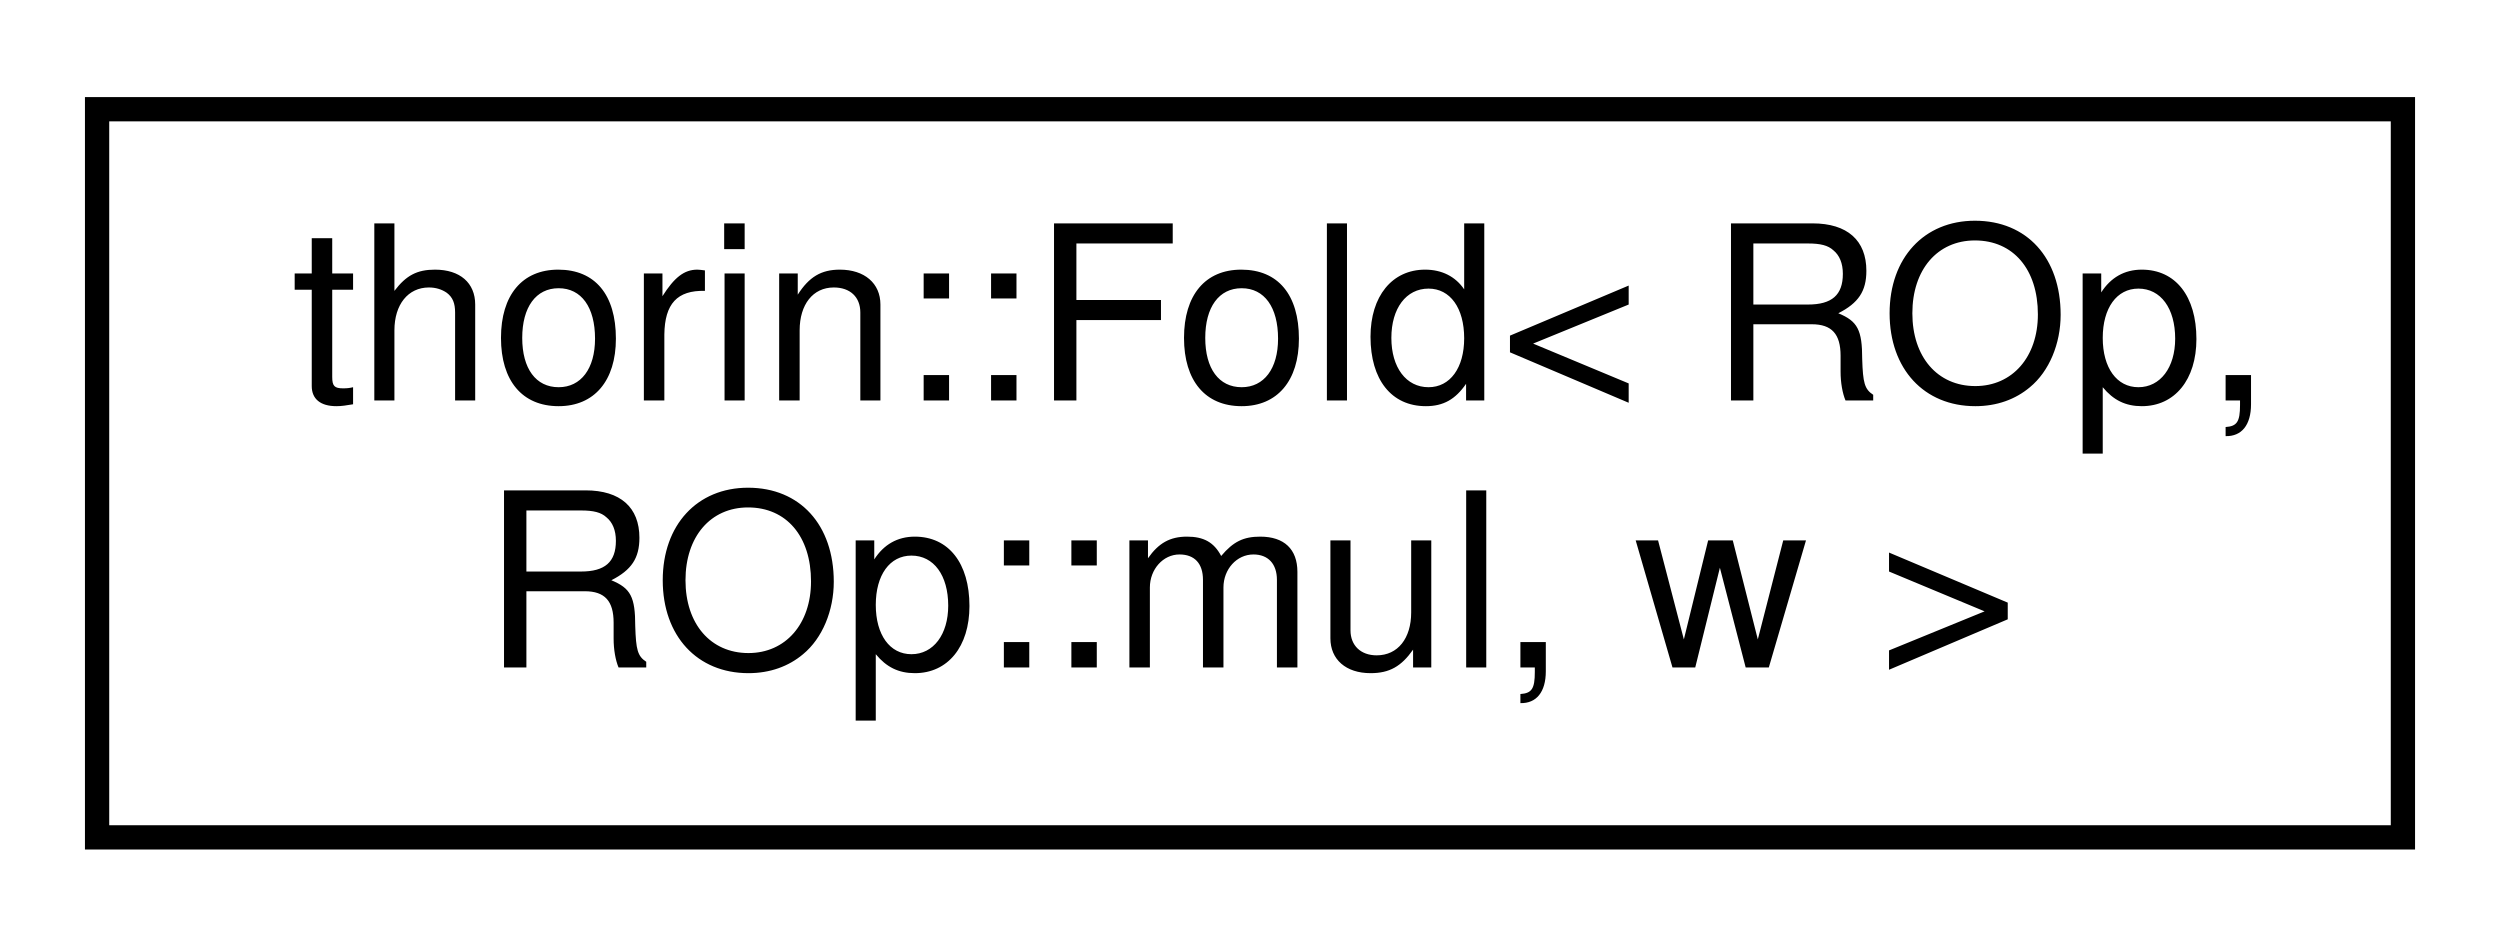
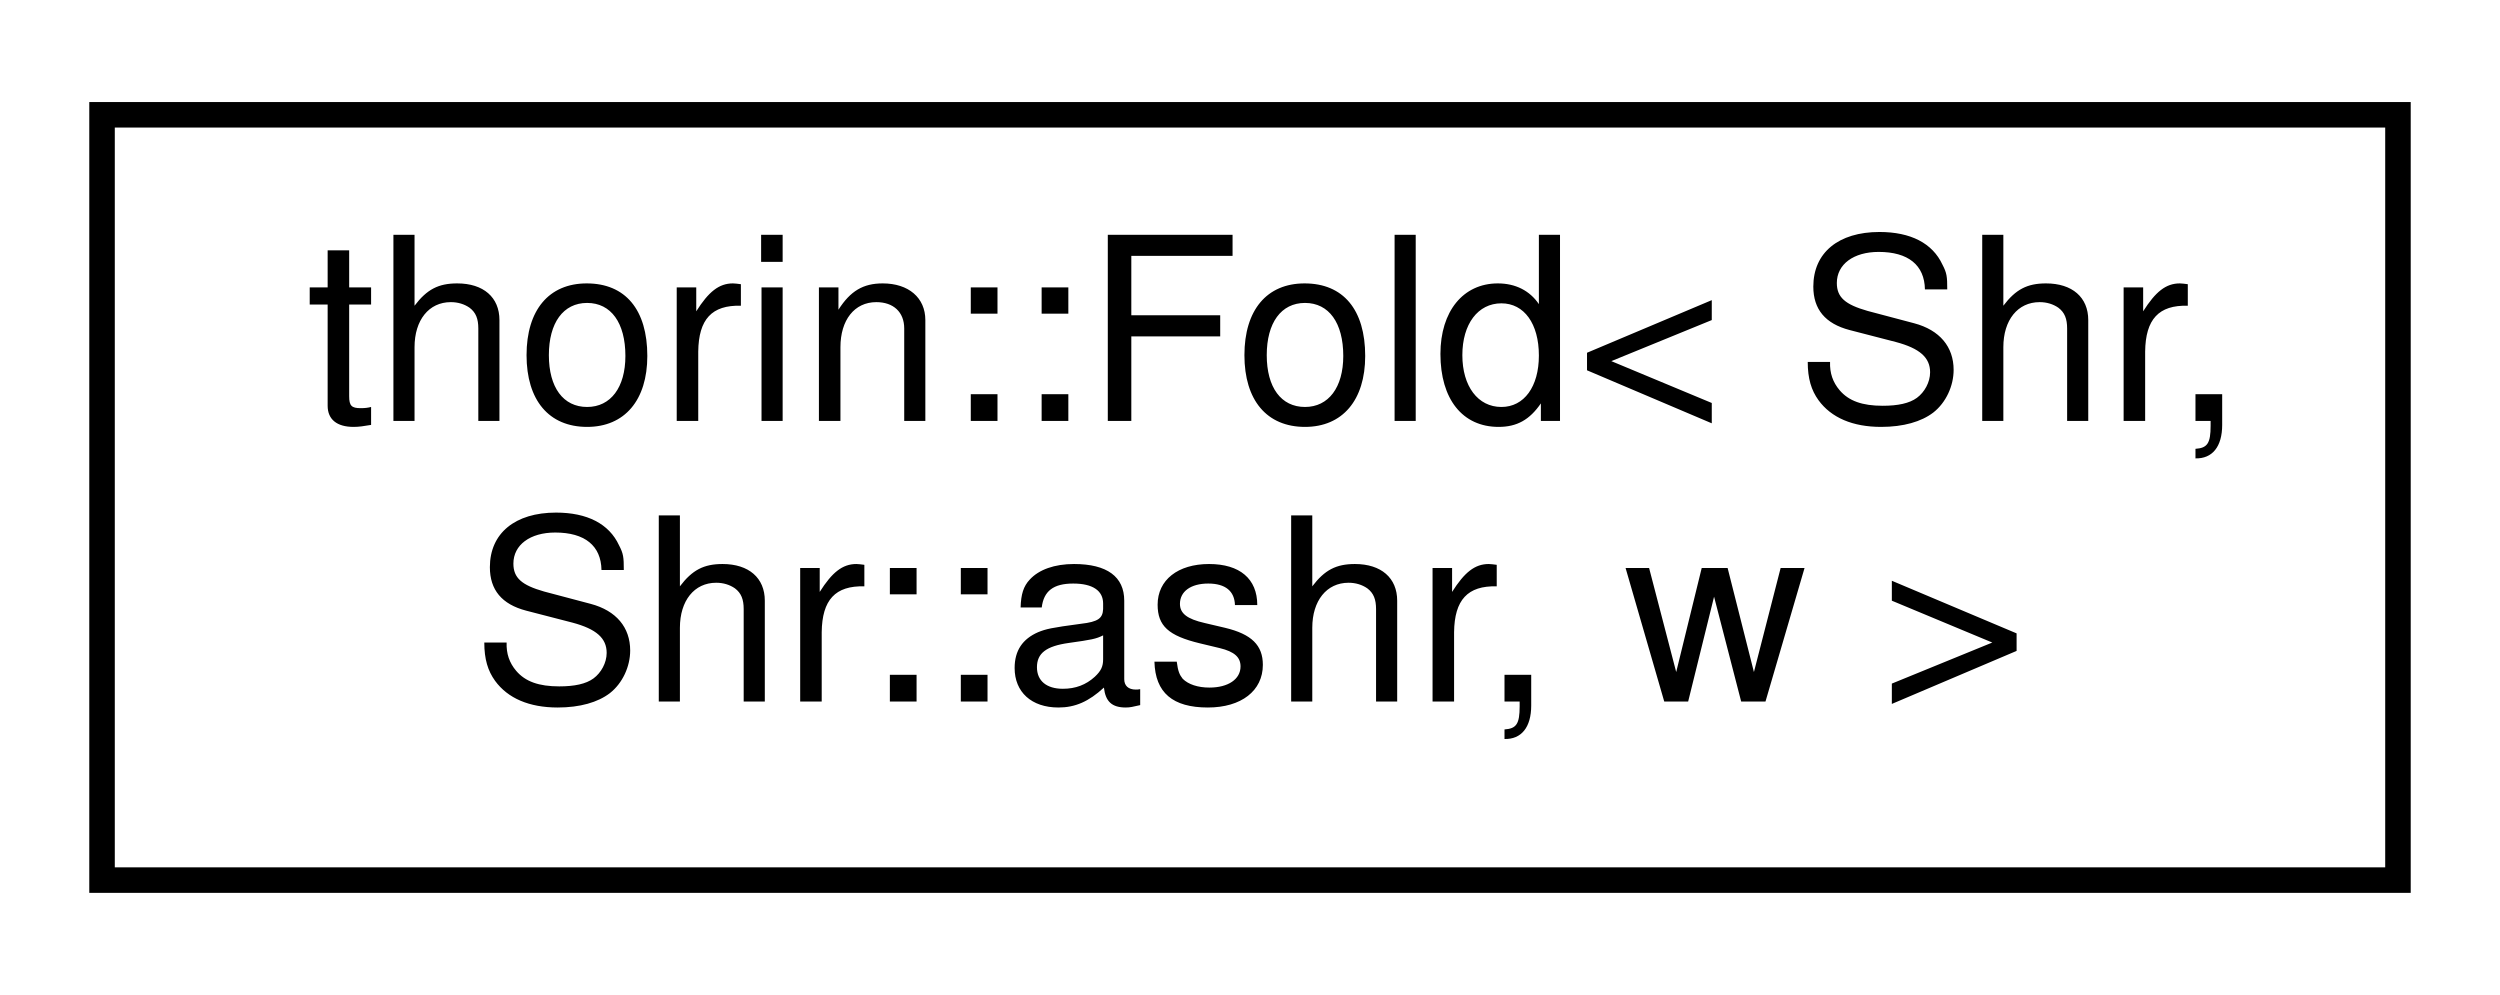
- <svg xmlns="http://www.w3.org/2000/svg" xmlns:xlink="http://www.w3.org/1999/xlink" width="103pt" height="39pt" viewBox="0.00 0.00 103.00 39.00">
+ <svg xmlns="http://www.w3.org/2000/svg" xmlns:xlink="http://www.w3.org/1999/xlink" width="98pt" height="39pt" viewBox="0.00 0.00 98.00 39.00">
  <g id="graph0" class="graph" transform="scale(1 1) rotate(0) translate(4 35)">
    <g id="node1" class="node">
      <g id="a_node1">
-         <a xlink:href="structthorin_1_1_fold_3_01_r_op_00_01_r_op_1_1mul_00_01w_01_4.html" target="_top" xlink:title=" ">
-           <polygon fill="none" stroke="black" points="0,-0.5 0,-30.5 95,-30.5 95,-0.5 0,-0.5" />
-           <text text-anchor="start" x="8" y="-18.5" font-family="Helvetica,sans-Serif" font-size="10.00">thorin::Fold&lt; ROp,</text>
-           <text text-anchor="middle" x="47.5" y="-7.5" font-family="Helvetica,sans-Serif" font-size="10.00"> ROp::mul, w &gt;</text>
+         <a xlink:href="structthorin_1_1_fold_3_01_shr_00_01_shr_1_1ashr_00_01w_01_4.html" target="_top" xlink:title=" ">
+           <polygon fill="none" stroke="black" points="0,-0.5 0,-30.5 90,-30.5 90,-0.5 0,-0.5" />
+           <text text-anchor="start" x="8" y="-18.5" font-family="Helvetica,sans-Serif" font-size="10.00">thorin::Fold&lt; Shr,</text>
+           <text text-anchor="middle" x="45" y="-7.5" font-family="Helvetica,sans-Serif" font-size="10.00"> Shr::ashr, w &gt;</text>
        </a>
      </g>
    </g>
  </g>
</svg>
